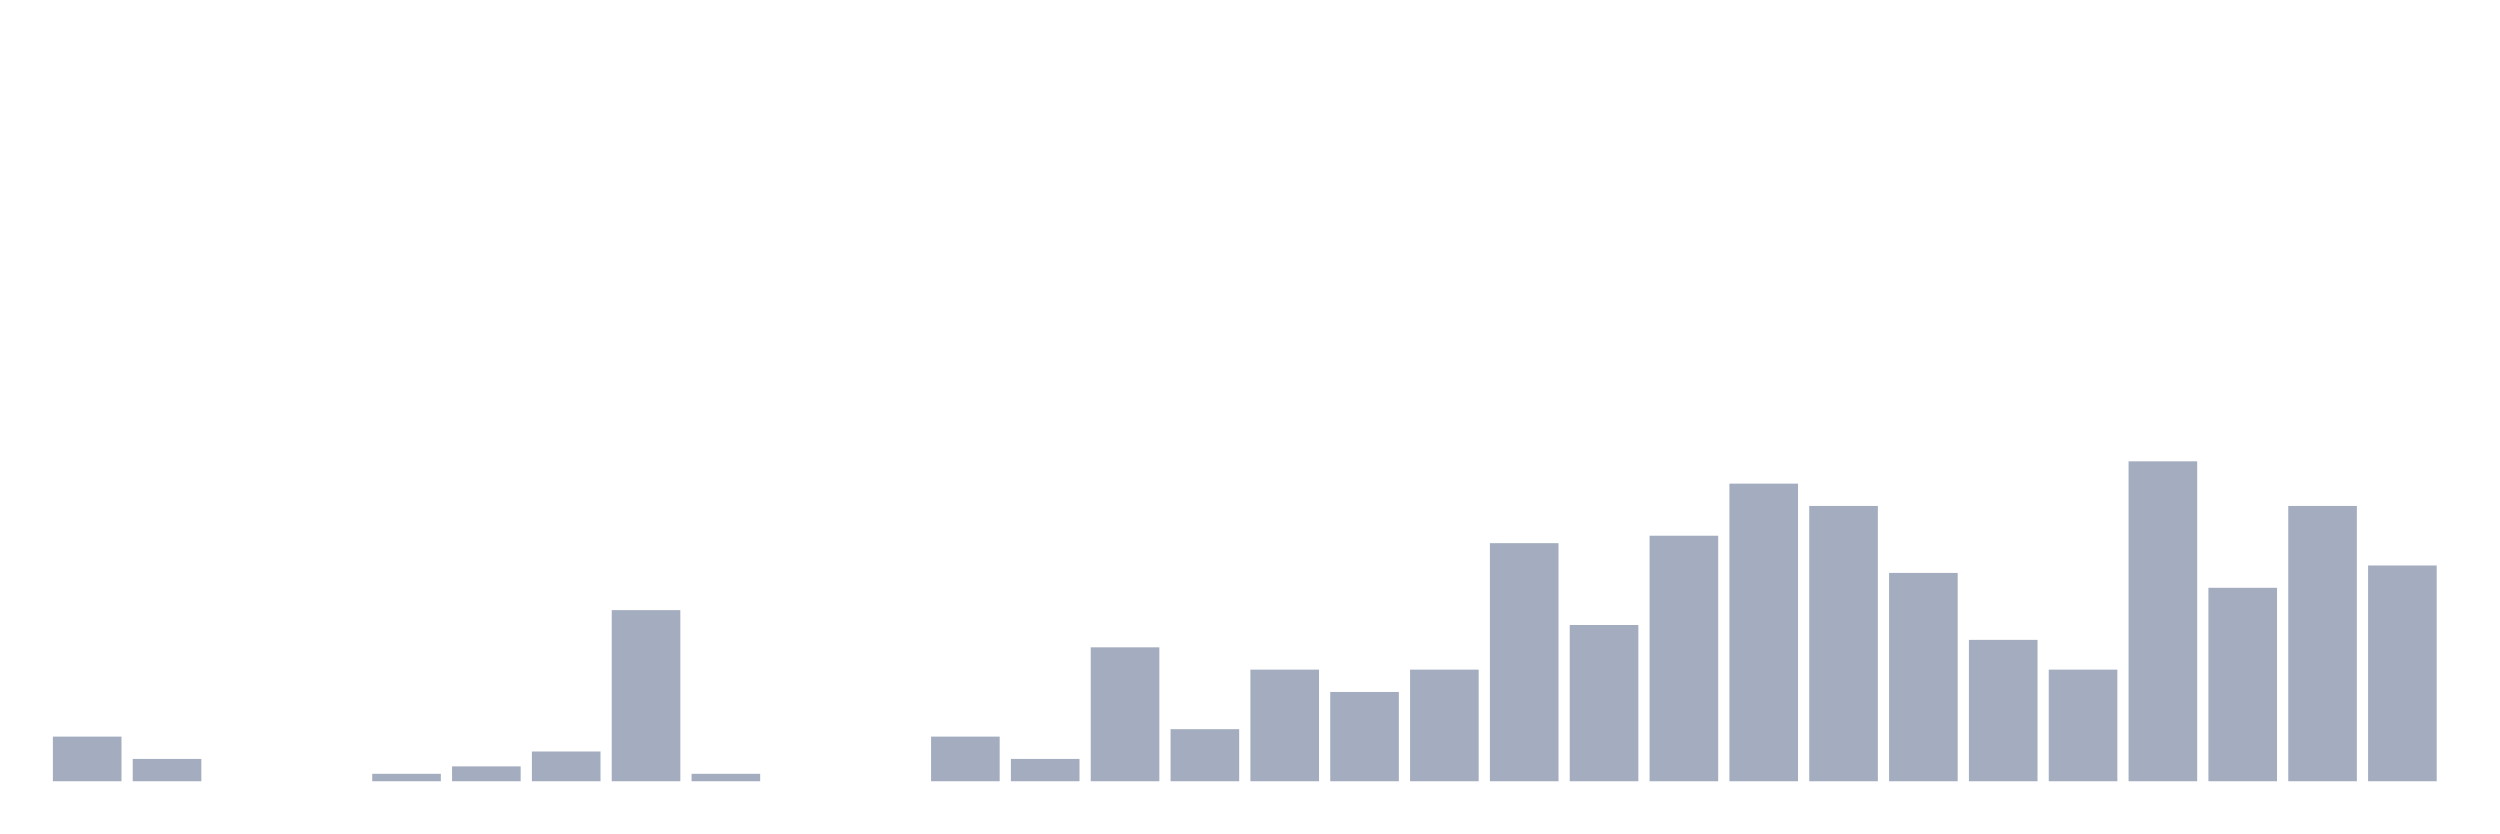
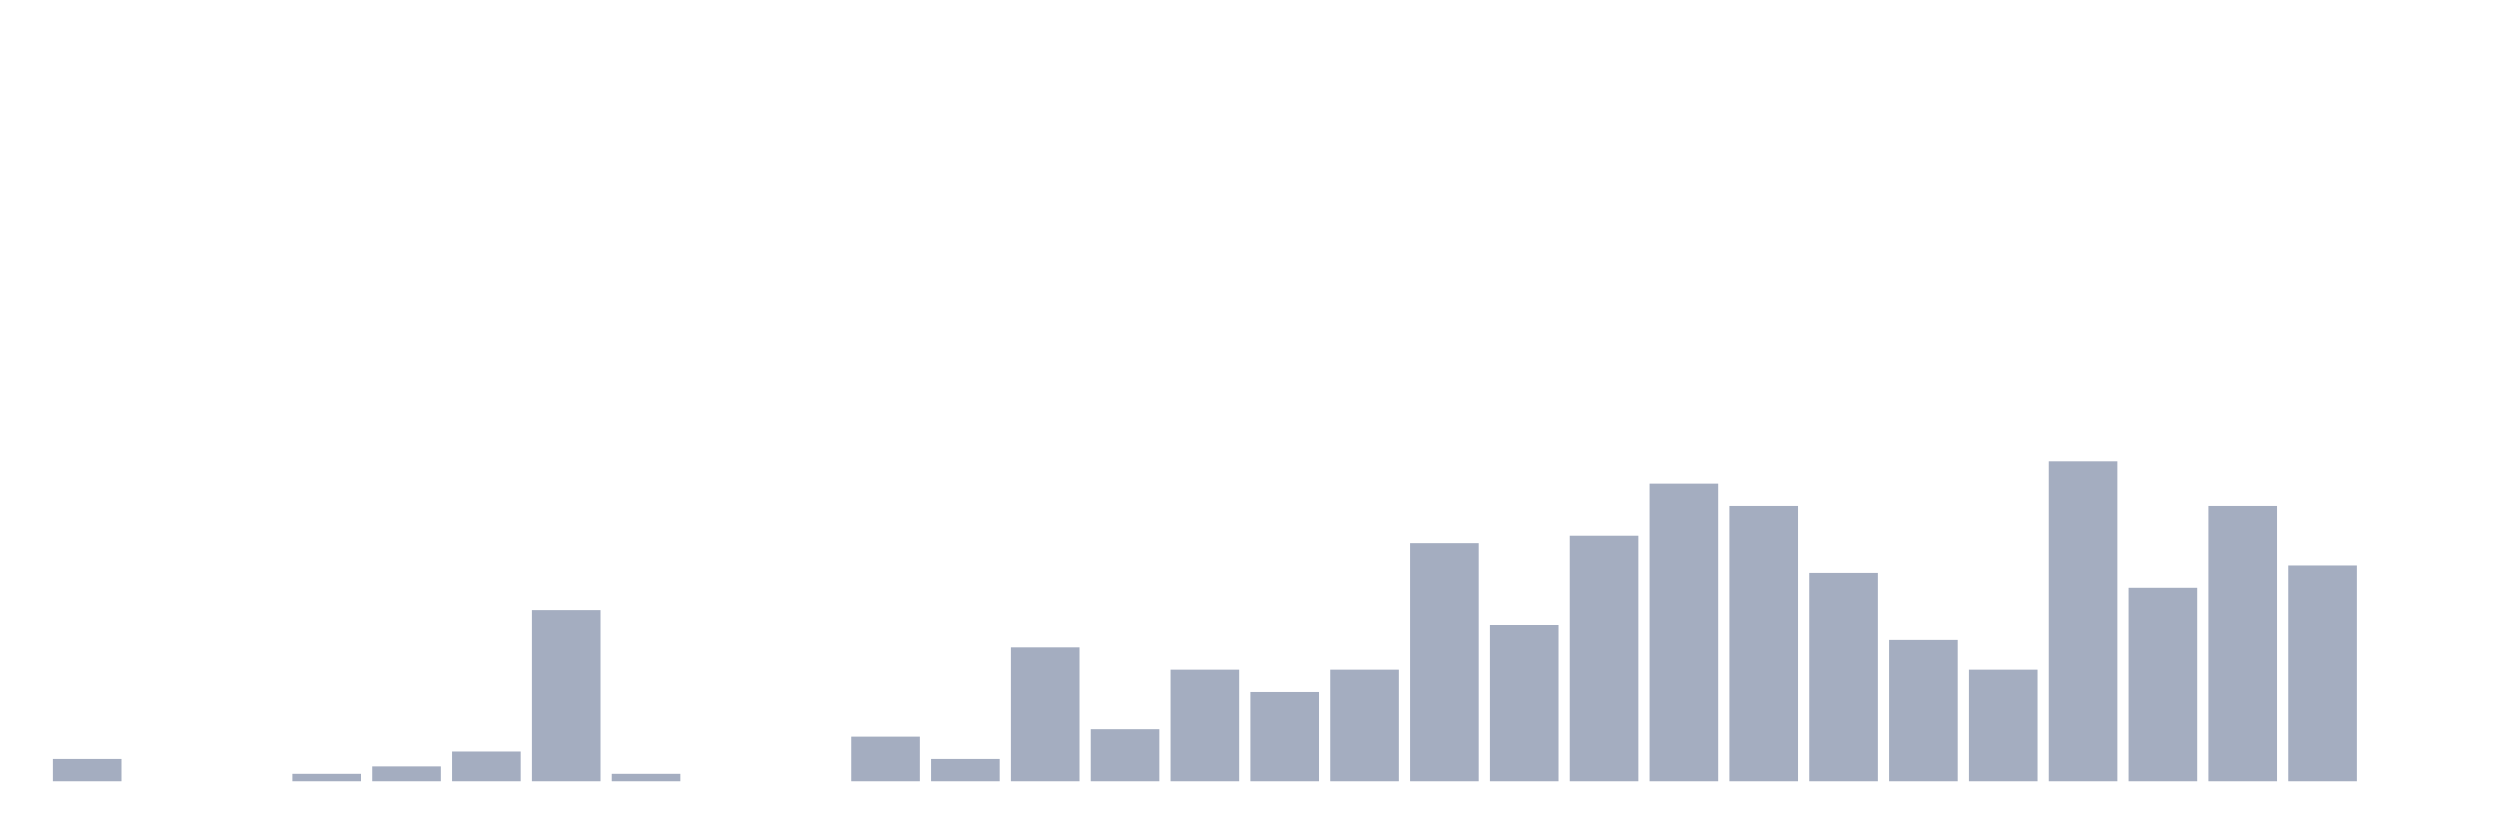
<svg xmlns="http://www.w3.org/2000/svg" viewBox="0 0 480 160">
  <g transform="translate(10,10)">
-     <rect class="bar" x="0.153" width="13.175" y="131.429" height="8.571" fill="rgb(164,173,192)" />
-     <rect class="bar" x="15.482" width="13.175" y="135.714" height="4.286" fill="rgb(164,173,192)" />
+     <rect class="bar" x="0.153" width="13.175" y="135.714" height="4.286" fill="rgb(164,173,192)" />
+     <rect class="bar" x="15.482" width="13.175" y="140" height="0" fill="rgb(164,173,192)" />
    <rect class="bar" x="30.81" width="13.175" y="140" height="0" fill="rgb(164,173,192)" />
-     <rect class="bar" x="46.138" width="13.175" y="140" height="0" fill="rgb(164,173,192)" />
-     <rect class="bar" x="61.466" width="13.175" y="138.571" height="1.429" fill="rgb(164,173,192)" />
-     <rect class="bar" x="76.794" width="13.175" y="137.143" height="2.857" fill="rgb(164,173,192)" />
-     <rect class="bar" x="92.123" width="13.175" y="134.286" height="5.714" fill="rgb(164,173,192)" />
-     <rect class="bar" x="107.451" width="13.175" y="107.143" height="32.857" fill="rgb(164,173,192)" />
-     <rect class="bar" x="122.779" width="13.175" y="138.571" height="1.429" fill="rgb(164,173,192)" />
+     <rect class="bar" x="46.138" width="13.175" y="138.571" height="1.429" fill="rgb(164,173,192)" />
+     <rect class="bar" x="61.466" width="13.175" y="137.143" height="2.857" fill="rgb(164,173,192)" />
+     <rect class="bar" x="76.794" width="13.175" y="134.286" height="5.714" fill="rgb(164,173,192)" />
+     <rect class="bar" x="92.123" width="13.175" y="107.143" height="32.857" fill="rgb(164,173,192)" />
+     <rect class="bar" x="107.451" width="13.175" y="138.571" height="1.429" fill="rgb(164,173,192)" />
+     <rect class="bar" x="122.779" width="13.175" y="140" height="0" fill="rgb(164,173,192)" />
    <rect class="bar" x="138.107" width="13.175" y="140" height="0" fill="rgb(164,173,192)" />
-     <rect class="bar" x="153.436" width="13.175" y="140" height="0" fill="rgb(164,173,192)" />
-     <rect class="bar" x="168.764" width="13.175" y="131.429" height="8.571" fill="rgb(164,173,192)" />
-     <rect class="bar" x="184.092" width="13.175" y="135.714" height="4.286" fill="rgb(164,173,192)" />
-     <rect class="bar" x="199.42" width="13.175" y="114.286" height="25.714" fill="rgb(164,173,192)" />
-     <rect class="bar" x="214.748" width="13.175" y="130" height="10" fill="rgb(164,173,192)" />
-     <rect class="bar" x="230.077" width="13.175" y="118.571" height="21.429" fill="rgb(164,173,192)" />
-     <rect class="bar" x="245.405" width="13.175" y="122.857" height="17.143" fill="rgb(164,173,192)" />
-     <rect class="bar" x="260.733" width="13.175" y="118.571" height="21.429" fill="rgb(164,173,192)" />
-     <rect class="bar" x="276.061" width="13.175" y="94.286" height="45.714" fill="rgb(164,173,192)" />
-     <rect class="bar" x="291.39" width="13.175" y="110" height="30" fill="rgb(164,173,192)" />
-     <rect class="bar" x="306.718" width="13.175" y="92.857" height="47.143" fill="rgb(164,173,192)" />
-     <rect class="bar" x="322.046" width="13.175" y="82.857" height="57.143" fill="rgb(164,173,192)" />
-     <rect class="bar" x="337.374" width="13.175" y="87.143" height="52.857" fill="rgb(164,173,192)" />
-     <rect class="bar" x="352.702" width="13.175" y="100" height="40" fill="rgb(164,173,192)" />
-     <rect class="bar" x="368.031" width="13.175" y="112.857" height="27.143" fill="rgb(164,173,192)" />
-     <rect class="bar" x="383.359" width="13.175" y="118.571" height="21.429" fill="rgb(164,173,192)" />
-     <rect class="bar" x="398.687" width="13.175" y="78.571" height="61.429" fill="rgb(164,173,192)" />
-     <rect class="bar" x="414.015" width="13.175" y="102.857" height="37.143" fill="rgb(164,173,192)" />
-     <rect class="bar" x="429.344" width="13.175" y="87.143" height="52.857" fill="rgb(164,173,192)" />
-     <rect class="bar" x="444.672" width="13.175" y="98.571" height="41.429" fill="rgb(164,173,192)" />
+     <rect class="bar" x="153.436" width="13.175" y="131.429" height="8.571" fill="rgb(164,173,192)" />
+     <rect class="bar" x="168.764" width="13.175" y="135.714" height="4.286" fill="rgb(164,173,192)" />
+     <rect class="bar" x="184.092" width="13.175" y="114.286" height="25.714" fill="rgb(164,173,192)" />
+     <rect class="bar" x="199.42" width="13.175" y="130" height="10" fill="rgb(164,173,192)" />
+     <rect class="bar" x="214.748" width="13.175" y="118.571" height="21.429" fill="rgb(164,173,192)" />
+     <rect class="bar" x="230.077" width="13.175" y="122.857" height="17.143" fill="rgb(164,173,192)" />
+     <rect class="bar" x="245.405" width="13.175" y="118.571" height="21.429" fill="rgb(164,173,192)" />
+     <rect class="bar" x="260.733" width="13.175" y="94.286" height="45.714" fill="rgb(164,173,192)" />
+     <rect class="bar" x="276.061" width="13.175" y="110" height="30" fill="rgb(164,173,192)" />
+     <rect class="bar" x="291.39" width="13.175" y="92.857" height="47.143" fill="rgb(164,173,192)" />
+     <rect class="bar" x="306.718" width="13.175" y="82.857" height="57.143" fill="rgb(164,173,192)" />
+     <rect class="bar" x="322.046" width="13.175" y="87.143" height="52.857" fill="rgb(164,173,192)" />
+     <rect class="bar" x="337.374" width="13.175" y="100" height="40" fill="rgb(164,173,192)" />
+     <rect class="bar" x="352.702" width="13.175" y="112.857" height="27.143" fill="rgb(164,173,192)" />
+     <rect class="bar" x="368.031" width="13.175" y="118.571" height="21.429" fill="rgb(164,173,192)" />
+     <rect class="bar" x="383.359" width="13.175" y="78.571" height="61.429" fill="rgb(164,173,192)" />
+     <rect class="bar" x="398.687" width="13.175" y="102.857" height="37.143" fill="rgb(164,173,192)" />
+     <rect class="bar" x="414.015" width="13.175" y="87.143" height="52.857" fill="rgb(164,173,192)" />
+     <rect class="bar" x="429.344" width="13.175" y="98.571" height="41.429" fill="rgb(164,173,192)" />
+     <rect class="bar" x="444.672" width="13.175" y="140" height="0" fill="rgb(164,173,192)" />
  </g>
</svg>
